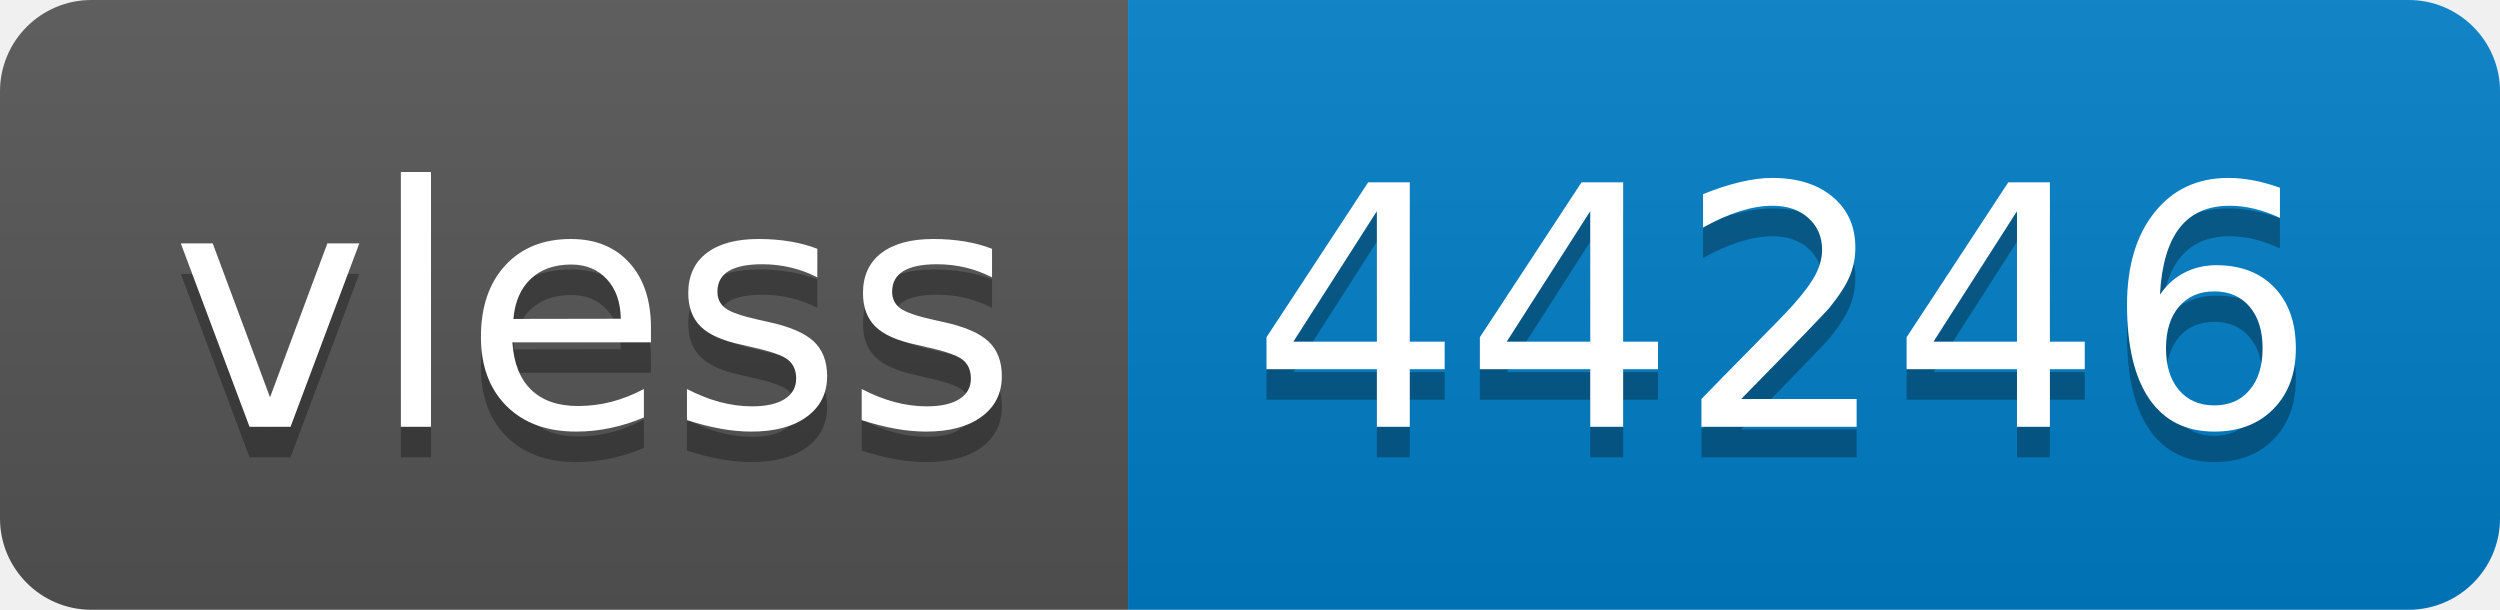
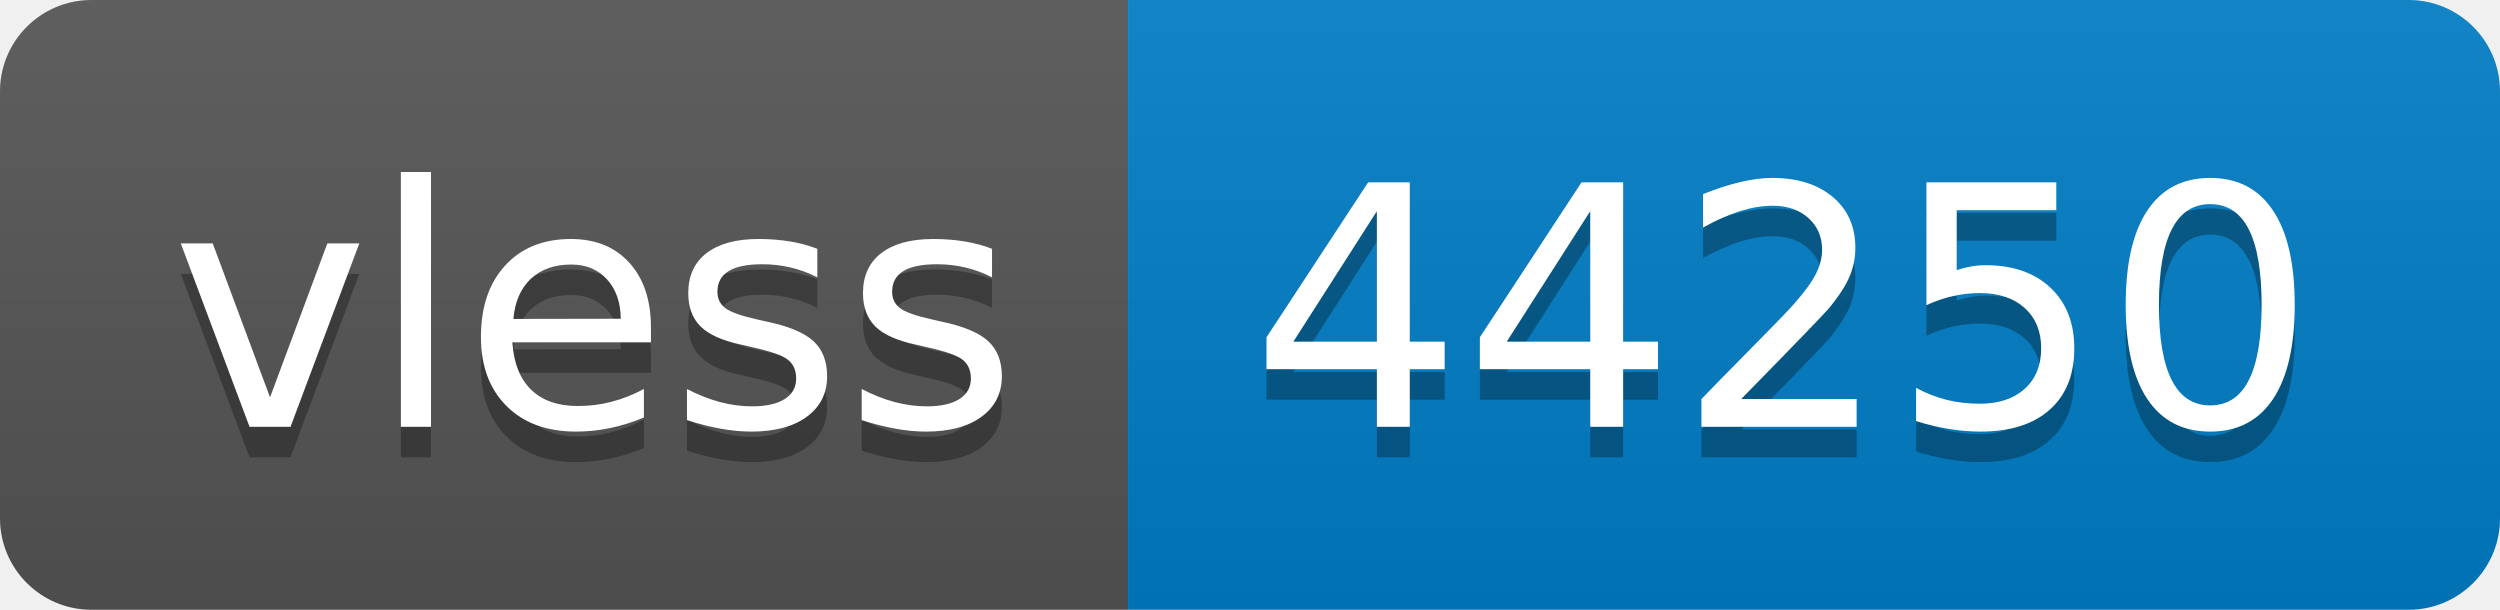
- <svg xmlns="http://www.w3.org/2000/svg" width="82" height="20" role="img" aria-label="vless: 44246">
+ <svg xmlns="http://www.w3.org/2000/svg" width="82" height="20" role="img" aria-label="vless: 44250">
  <linearGradient id="s" x2="0" y2="100%">
    <stop offset="0" stop-color="#bbb" stop-opacity=".1" />
    <stop offset="1" stop-opacity=".1" />
  </linearGradient>
  <clipPath id="r">
    <rect width="82" height="20" rx="3" fill="#fff" />
  </clipPath>
  <g clip-path="url(#r)">
    <rect width="37" height="20" fill="#555" />
    <rect x="37" width="45" height="20" fill="#007ec6" />
    <rect width="82" height="20" fill="url(#s)" />
  </g>
  <g fill="#fff" text-anchor="middle" font-family="Verdana,Geneva,DejaVu Sans,sans-serif" text-rendering="geometricPrecision" font-size="110">
    <text aria-hidden="true" x="195" y="150" fill="#010101" fill-opacity=".3" transform="scale(.1)" textLength="270">vless</text>
    <text x="195" y="140" transform="scale(.1)" fill="#fff" textLength="270">vless</text>
-     <text aria-hidden="true" x="585" y="150" fill="#010101" fill-opacity=".3" transform="scale(.1)" textLength="350">44246</text>
-     <text x="585" y="140" transform="scale(.1)" fill="#fff" textLength="350">44246</text>
+     <text aria-hidden="true" x="585" y="150" fill="#010101" fill-opacity=".3" transform="scale(.1)" textLength="350">44250</text>
+     <text x="585" y="140" transform="scale(.1)" fill="#fff" textLength="350">44250</text>
  </g>
</svg>
